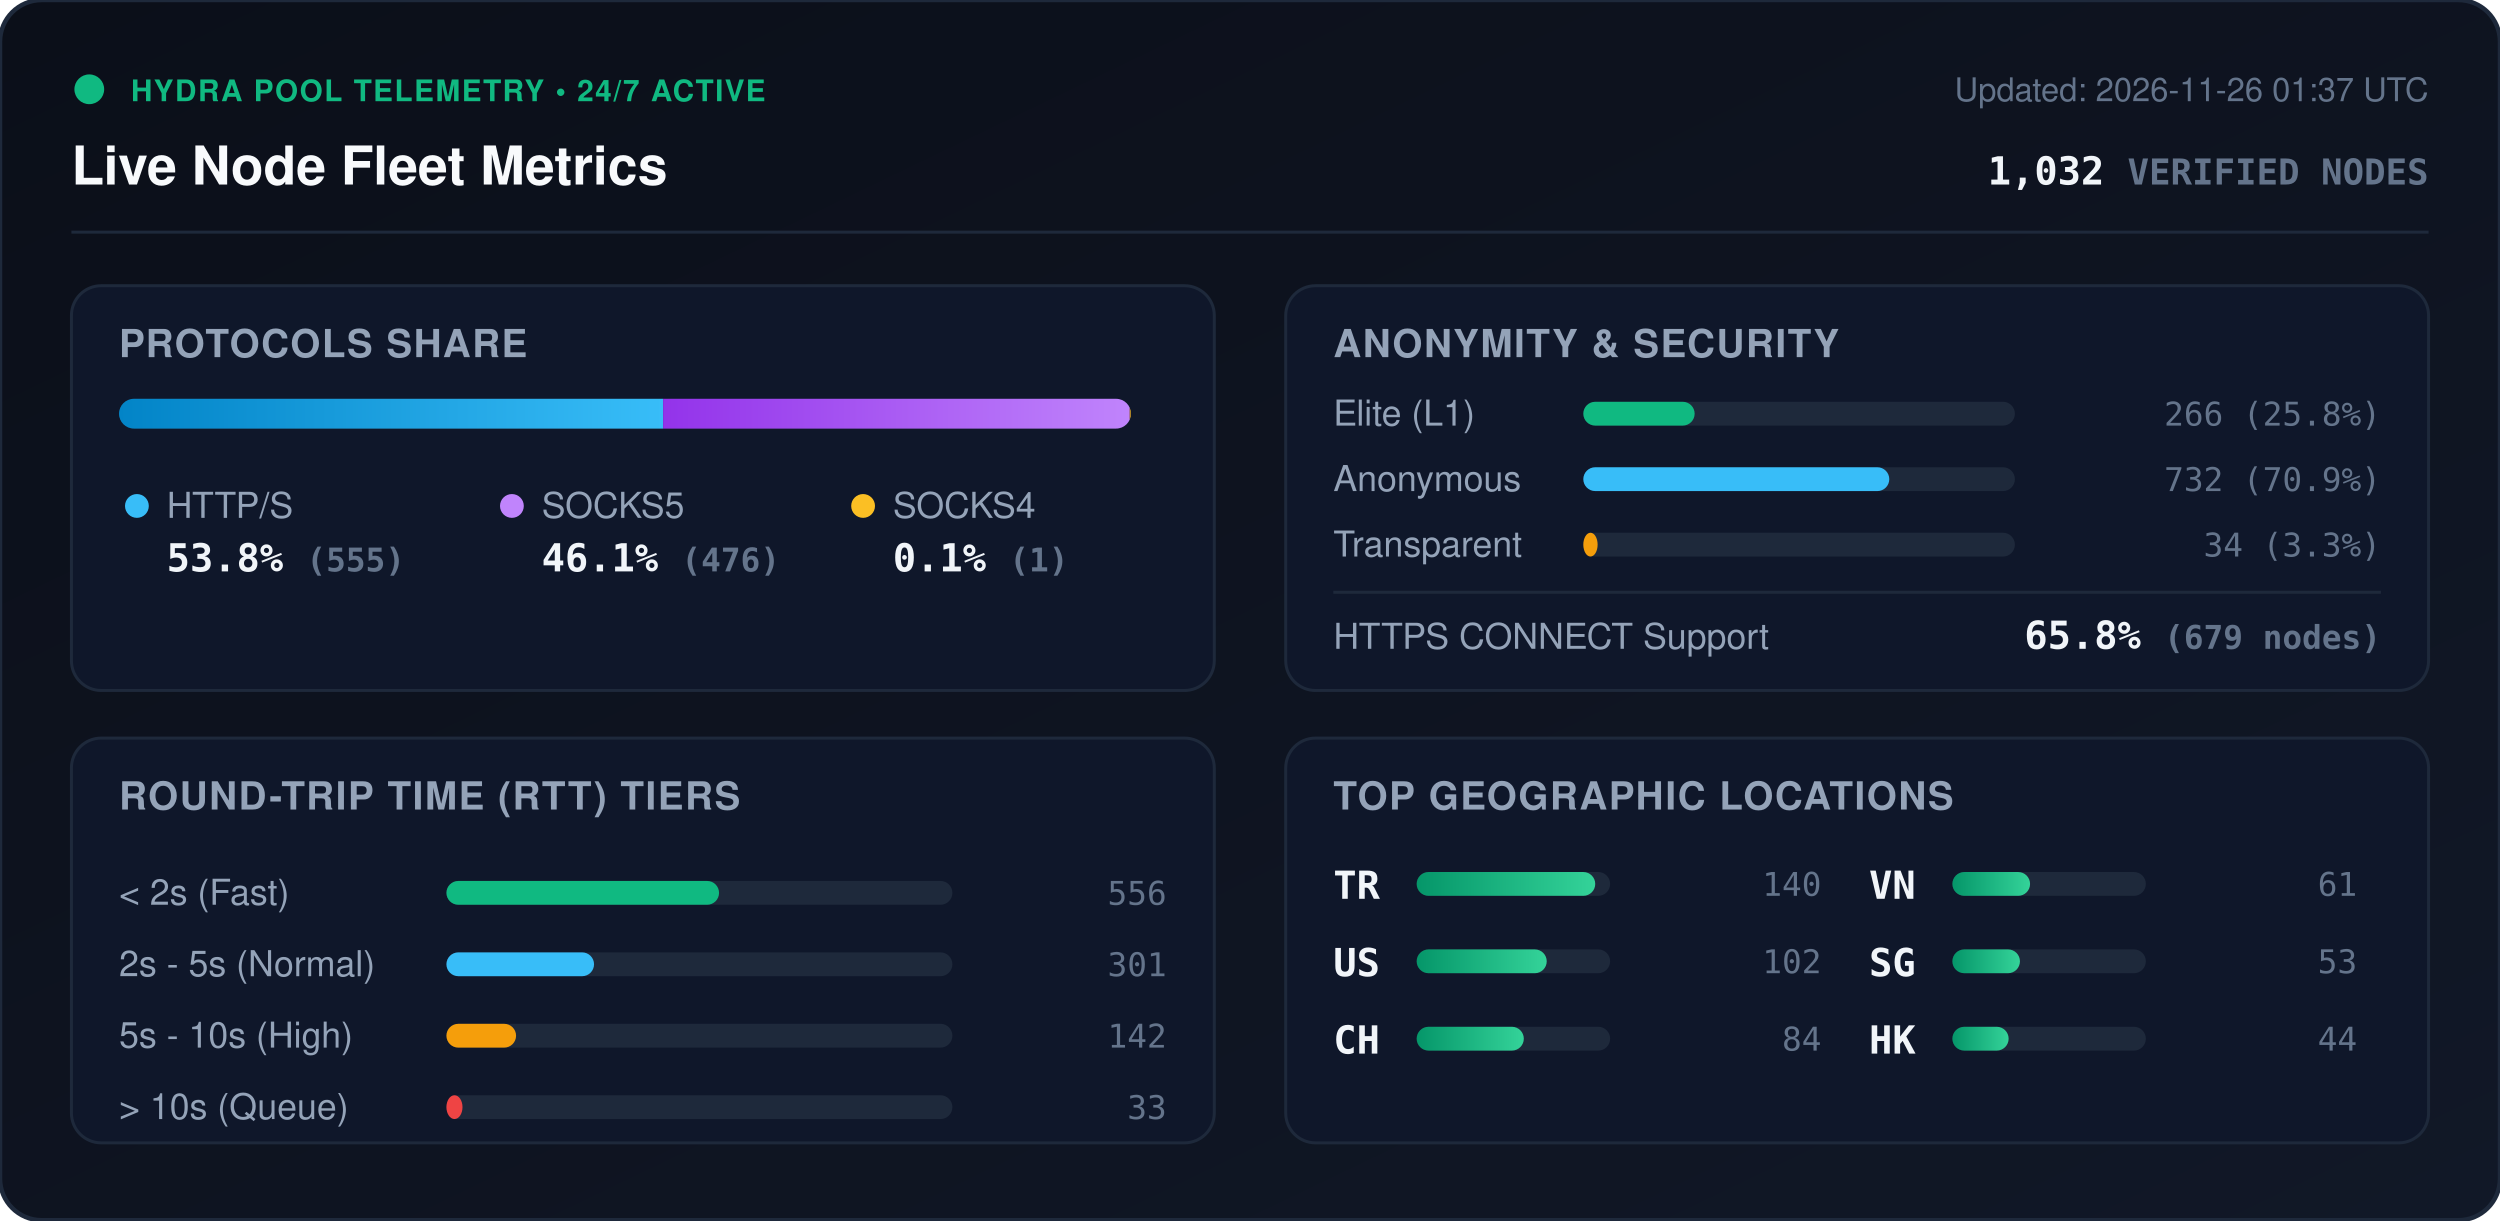
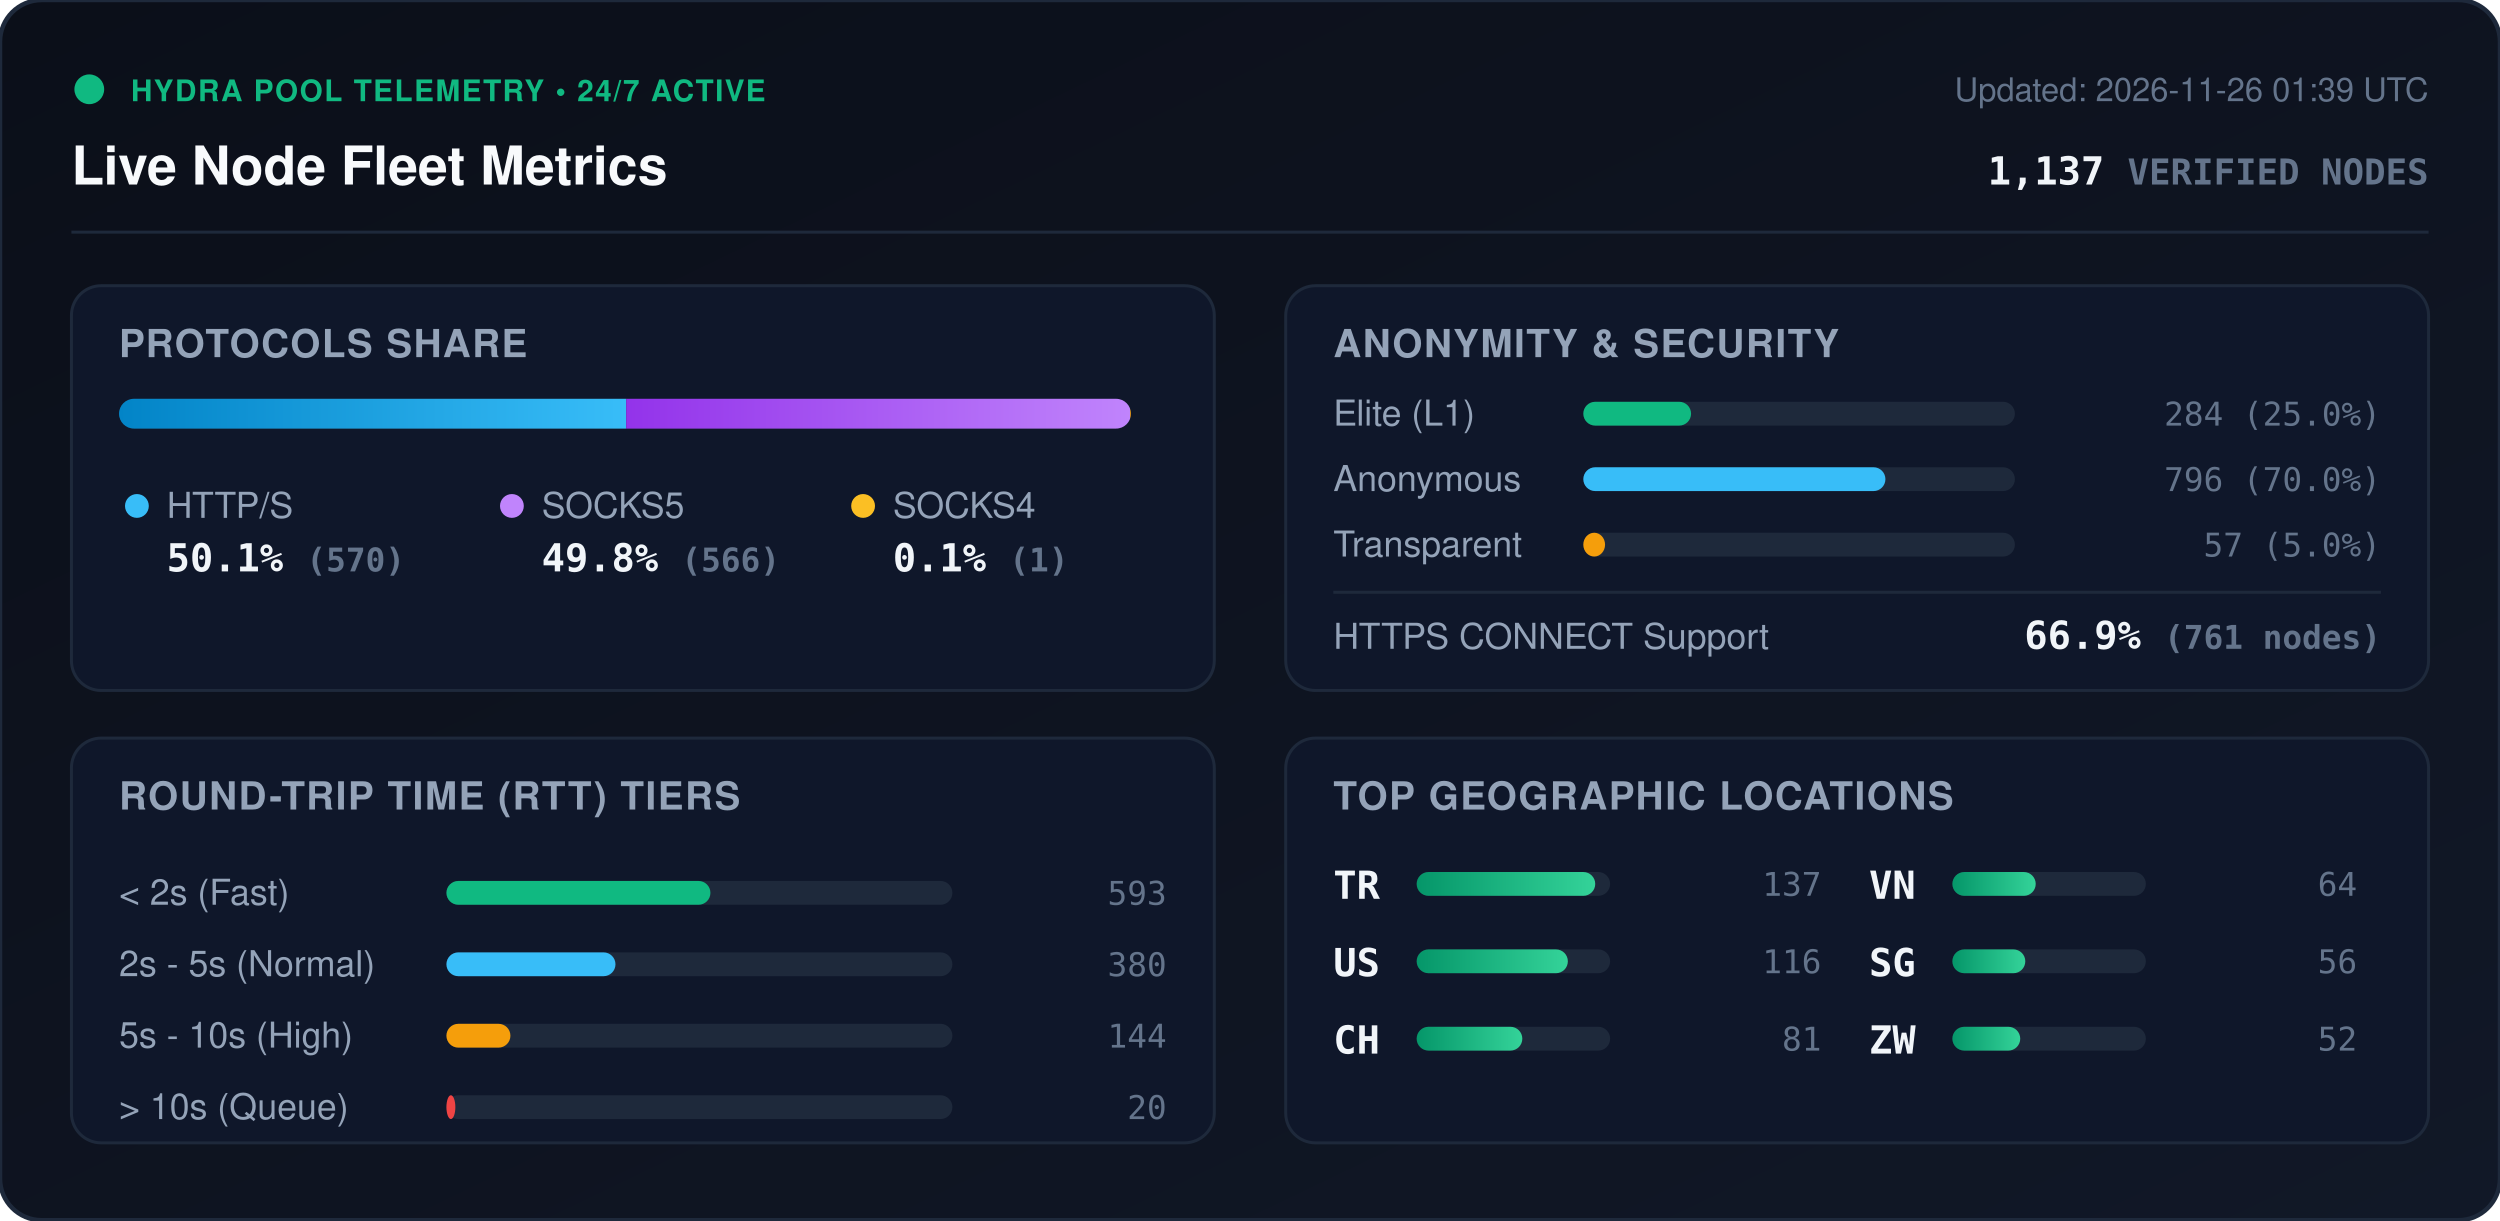
<svg xmlns="http://www.w3.org/2000/svg" viewBox="0 0 840 410" width="840" height="410" style="max-width: 100%; height: auto;">
  <defs>
    <linearGradient id="bg" x1="0%" y1="0%" x2="100%" y2="100%">
      <stop offset="0%" stop-color="#0b0f19" />
      <stop offset="100%" stop-color="#111827" />
    </linearGradient>
    <linearGradient id="bar-http" x1="0%" y1="0%" x2="100%" y2="0%">
      <stop offset="0%" stop-color="#0284c7" />
      <stop offset="100%" stop-color="#38bdf8" />
    </linearGradient>
    <linearGradient id="bar-socks5" x1="0%" y1="0%" x2="100%" y2="0%">
      <stop offset="0%" stop-color="#9333ea" />
      <stop offset="100%" stop-color="#c084fc" />
    </linearGradient>
    <linearGradient id="bar-socks4" x1="0%" y1="0%" x2="100%" y2="0%">
      <stop offset="0%" stop-color="#d97706" />
      <stop offset="100%" stop-color="#fbbf24" />
    </linearGradient>
    <linearGradient id="bar-green" x1="0%" y1="0%" x2="100%" y2="0%">
      <stop offset="0%" stop-color="#059669" />
      <stop offset="100%" stop-color="#34d399" />
    </linearGradient>
    <clipPath id="prog-track-clip">
      <rect width="340.0" height="10" rx="5" />
    </clipPath>
    <style>
      .title { font: 700 18px -apple-system, BlinkMacSystemFont, 'Segoe UI', Helvetica, Arial, sans-serif; fill: #f8fafc; }
      .sub { font: 500 11px -apple-system, BlinkMacSystemFont, 'Segoe UI', Helvetica, Arial, sans-serif; fill: #64748b; }
      .section-hdr { font: 600 13px -apple-system, BlinkMacSystemFont, 'Segoe UI', Helvetica, Arial, sans-serif; fill: #94a3b8; letter-spacing: 0.5px; }
      .metric-val { font: 700 13px -apple-system, BlinkMacSystemFont, 'Segoe UI', Helvetica, Arial, sans-serif; fill: #f1f5f9; }
      .metric-lbl { font: 500 12px -apple-system, BlinkMacSystemFont, 'Segoe UI', Helvetica, Arial, sans-serif; fill: #94a3b8; }
      .badge-txt { font: 700 10px -apple-system, BlinkMacSystemFont, 'Segoe UI', Helvetica, Arial, sans-serif; fill: #10b981; letter-spacing: 0.5px; }
      .mono { font-family: ui-monospace, SFMono-Regular, Menlo, Monaco, Consolas, monospace; }
      .pulse { animation: beacon 2s infinite ease-in-out; }
      @keyframes beacon { 0%, 100% { opacity: 1; } 50% { opacity: 0.35; } }
    </style>
  </defs>
  <rect width="840" height="410" rx="14" fill="url(#bg)" stroke="#1e293b" stroke-width="1.5" />
  <g transform="translate(24, 24)">
    <circle cx="6" cy="6" r="5" fill="#10b981" class="pulse" />
    <text x="20" y="10" class="badge-txt">HYDRA POOL TELEMETRY • 24/7 ACTIVE</text>
    <text x="0" y="38" class="title">Live Node Fleet Metrics</text>
-     <text x="792" y="10" text-anchor="end" class="sub">Updated: 2026-11-26 01:37 UTC</text>
-     <text x="792" y="38" text-anchor="end" class="metric-val mono" fill="#38bdf8">1,032 <tspan font-size="12" fill="#64748b">VERIFIED NODES</tspan>
+     <text x="792" y="10" text-anchor="end" class="sub">Updated: 2026-11-26 01:39 UTC</text>
+     <text x="792" y="38" text-anchor="end" class="metric-val mono" fill="#38bdf8">1,137 <tspan font-size="12" fill="#64748b">VERIFIED NODES</tspan>
    </text>
  </g>
  <line x1="24" y1="78" x2="816" y2="78" stroke="#1e293b" stroke-width="1" />
  <g transform="translate(24, 96)">
    <rect width="384" height="136" rx="10" fill="#0f172a" stroke="#1e293b" />
    <text x="16" y="24" class="section-hdr">PROTOCOLS SHARE</text>
    <g transform="translate(16, 38)">
      <rect width="340.0" height="10" rx="5" fill="#1e293b" />
      <g clip-path="url(#prog-track-clip)">
-         <rect x="0" width="182.8" height="10" fill="url(#bar-http)" />
-         <rect x="182.8" width="156.8" height="10" fill="url(#bar-socks5)" />
-         <rect x="339.6" width="0.3" height="10" fill="url(#bar-socks4)" />
+         <rect x="0" width="170.4" height="10" fill="url(#bar-http)" />
+         <rect x="170.4" width="169.3" height="10" fill="url(#bar-socks5)" />
+         <rect x="339.7" width="0.3" height="10" fill="url(#bar-socks4)" />
      </g>
    </g>
    <g transform="translate(16, 68)">
      <circle cx="6" cy="6" r="4" fill="#38bdf8" />
      <text x="16" y="10" class="metric-lbl">HTTP/S</text>
-       <text x="16" y="28" class="metric-val mono">53.8% <tspan font-size="11" fill="#64748b">(555)</tspan>
+       <text x="16" y="28" class="metric-val mono">50.1% <tspan font-size="11" fill="#64748b">(570)</tspan>
      </text>
      <circle cx="132" cy="6" r="4" fill="#c084fc" />
      <text x="142" y="10" class="metric-lbl">SOCKS5</text>
-       <text x="142" y="28" class="metric-val mono">46.1% <tspan font-size="11" fill="#64748b">(476)</tspan>
+       <text x="142" y="28" class="metric-val mono">49.8% <tspan font-size="11" fill="#64748b">(566)</tspan>
      </text>
      <circle cx="250" cy="6" r="4" fill="#fbbf24" />
      <text x="260" y="10" class="metric-lbl">SOCKS4</text>
      <text x="260" y="28" class="metric-val mono">0.1% <tspan font-size="11" fill="#64748b">(1)</tspan>
      </text>
    </g>
  </g>
  <g transform="translate(432, 96)">
    <rect width="384" height="136" rx="10" fill="#0f172a" stroke="#1e293b" />
    <text x="16" y="24" class="section-hdr">ANONYMITY &amp; SECURITY</text>
    <text x="16" y="47" class="metric-lbl">Elite (L1)</text>
    <rect x="100" y="39" width="145.0" height="8" rx="4" fill="#1e293b" />
-     <rect x="100" y="39" width="37.4" height="8" rx="4" fill="#10b981" />
-     <text x="368" y="47" text-anchor="end" class="mono sub" fill="#e2e8f0">266 (25.8%)</text>
+     <rect x="100" y="39" width="36.2" height="8" rx="4" fill="#10b981" />
+     <text x="368" y="47" text-anchor="end" class="mono sub" fill="#e2e8f0">284 (25.0%)</text>
    <text x="16" y="69" class="metric-lbl">Anonymous</text>
    <rect x="100" y="61" width="145.0" height="8" rx="4" fill="#1e293b" />
-     <rect x="100" y="61" width="102.8" height="8" rx="4" fill="#38bdf8" />
-     <text x="368" y="69" text-anchor="end" class="mono sub" fill="#e2e8f0">732 (70.9%)</text>
+     <rect x="100" y="61" width="101.5" height="8" rx="4" fill="#38bdf8" />
+     <text x="368" y="69" text-anchor="end" class="mono sub" fill="#e2e8f0">796 (70.0%)</text>
    <text x="16" y="91" class="metric-lbl">Transparent</text>
    <rect x="100" y="83" width="145.0" height="8" rx="4" fill="#1e293b" />
-     <rect x="100" y="83" width="4.8" height="8" rx="4" fill="#f59e0b" />
-     <text x="368" y="91" text-anchor="end" class="mono sub" fill="#e2e8f0">34 (3.3%)</text>
+     <rect x="100" y="83" width="7.3" height="8" rx="4" fill="#f59e0b" />
+     <text x="368" y="91" text-anchor="end" class="mono sub" fill="#e2e8f0">57 (5.0%)</text>
    <line x1="16" y1="103" x2="368" y2="103" stroke="#1e293b" stroke-width="1" />
    <text x="16" y="122" class="metric-lbl">HTTPS CONNECT Support</text>
-     <text x="368" y="122" text-anchor="end" class="metric-val mono" fill="#34d399">65.8% <tspan font-size="11" fill="#64748b">(679 nodes)</tspan>
+     <text x="368" y="122" text-anchor="end" class="metric-val mono" fill="#34d399">66.9% <tspan font-size="11" fill="#64748b">(761 nodes)</tspan>
    </text>
  </g>
  <g transform="translate(24, 248)">
    <rect width="384" height="136" rx="10" fill="#0f172a" stroke="#1e293b" />
    <text x="16" y="24" class="section-hdr">ROUND-TRIP TIME (RTT) TIERS</text>
    <g transform="translate(16, 42)">
      <text x="0" y="14" class="metric-lbl">&lt; 2s (Fast)</text>
      <rect x="110" y="6" width="170" height="8" rx="4" fill="#1e293b" />
-       <rect x="110" y="6" width="91.6" height="8" rx="4" fill="#10b981" />
-       <text x="352" y="14" text-anchor="end" class="mono sub">556</text>
+       <rect x="110" y="6" width="88.7" height="8" rx="4" fill="#10b981" />
+       <text x="352" y="14" text-anchor="end" class="mono sub">593</text>
      <text x="0" y="38" class="metric-lbl">2s - 5s (Normal)</text>
      <rect x="110" y="30" width="170" height="8" rx="4" fill="#1e293b" />
-       <rect x="110" y="30" width="49.6" height="8" rx="4" fill="#38bdf8" />
-       <text x="352" y="38" text-anchor="end" class="mono sub">301</text>
+       <rect x="110" y="30" width="56.8" height="8" rx="4" fill="#38bdf8" />
+       <text x="352" y="38" text-anchor="end" class="mono sub">380</text>
      <text x="0" y="62" class="metric-lbl">5s - 10s (High)</text>
      <rect x="110" y="54" width="170" height="8" rx="4" fill="#1e293b" />
-       <rect x="110" y="54" width="23.4" height="8" rx="4" fill="#f59e0b" />
-       <text x="352" y="62" text-anchor="end" class="mono sub">142</text>
+       <rect x="110" y="54" width="21.5" height="8" rx="4" fill="#f59e0b" />
+       <text x="352" y="62" text-anchor="end" class="mono sub">144</text>
      <text x="0" y="86" class="metric-lbl">&gt; 10s (Queue)</text>
      <rect x="110" y="78" width="170" height="8" rx="4" fill="#1e293b" />
-       <rect x="110" y="78" width="5.4" height="8" rx="4" fill="#ef4444" />
-       <text x="352" y="86" text-anchor="end" class="mono sub">33</text>
+       <rect x="110" y="78" width="3.0" height="8" rx="4" fill="#ef4444" />
+       <text x="352" y="86" text-anchor="end" class="mono sub">20</text>
    </g>
  </g>
  <g transform="translate(432, 248)">
    <rect width="384" height="136" rx="10" fill="#0f172a" stroke="#1e293b" />
    <text x="16" y="24" class="section-hdr">TOP GEOGRAPHIC LOCATIONS</text>
    <g transform="translate(16, 42)">
      <g transform="translate(0, 0)">
        <text x="0" y="12" class="mono metric-val" font-size="12">TR</text>
        <rect x="28" y="3" width="65" height="8" rx="4" fill="#1e293b" />
        <rect x="28" y="3" width="60.0" height="8" rx="4" fill="url(#bar-green)" />
-         <text x="164" y="11" text-anchor="end" class="mono sub">140</text>
+         <text x="164" y="11" text-anchor="end" class="mono sub">137</text>
      </g>
      <g transform="translate(0, 26)">
        <text x="0" y="12" class="mono metric-val" font-size="12">US</text>
        <rect x="28" y="3" width="65" height="8" rx="4" fill="#1e293b" />
-         <rect x="28" y="3" width="43.7" height="8" rx="4" fill="url(#bar-green)" />
-         <text x="164" y="11" text-anchor="end" class="mono sub">102</text>
+         <rect x="28" y="3" width="50.8" height="8" rx="4" fill="url(#bar-green)" />
+         <text x="164" y="11" text-anchor="end" class="mono sub">116</text>
      </g>
      <g transform="translate(0, 52)">
        <text x="0" y="12" class="mono metric-val" font-size="12">CH</text>
        <rect x="28" y="3" width="65" height="8" rx="4" fill="#1e293b" />
-         <rect x="28" y="3" width="36.0" height="8" rx="4" fill="url(#bar-green)" />
-         <text x="164" y="11" text-anchor="end" class="mono sub">84</text>
+         <rect x="28" y="3" width="35.5" height="8" rx="4" fill="url(#bar-green)" />
+         <text x="164" y="11" text-anchor="end" class="mono sub">81</text>
      </g>
      <g transform="translate(180, 0)">
        <text x="0" y="12" class="mono metric-val" font-size="12">VN</text>
        <rect x="28" y="3" width="65" height="8" rx="4" fill="#1e293b" />
-         <rect x="28" y="3" width="26.1" height="8" rx="4" fill="url(#bar-green)" />
-         <text x="164" y="11" text-anchor="end" class="mono sub">61</text>
+         <rect x="28" y="3" width="28.0" height="8" rx="4" fill="url(#bar-green)" />
+         <text x="164" y="11" text-anchor="end" class="mono sub">64</text>
      </g>
      <g transform="translate(180, 26)">
        <text x="0" y="12" class="mono metric-val" font-size="12">SG</text>
        <rect x="28" y="3" width="65" height="8" rx="4" fill="#1e293b" />
-         <rect x="28" y="3" width="22.7" height="8" rx="4" fill="url(#bar-green)" />
-         <text x="164" y="11" text-anchor="end" class="mono sub">53</text>
+         <rect x="28" y="3" width="24.5" height="8" rx="4" fill="url(#bar-green)" />
+         <text x="164" y="11" text-anchor="end" class="mono sub">56</text>
      </g>
      <g transform="translate(180, 52)">
-         <text x="0" y="12" class="mono metric-val" font-size="12">HK</text>
+         <text x="0" y="12" class="mono metric-val" font-size="12">ZW</text>
        <rect x="28" y="3" width="65" height="8" rx="4" fill="#1e293b" />
-         <rect x="28" y="3" width="18.9" height="8" rx="4" fill="url(#bar-green)" />
-         <text x="164" y="11" text-anchor="end" class="mono sub">44</text>
+         <rect x="28" y="3" width="22.8" height="8" rx="4" fill="url(#bar-green)" />
+         <text x="164" y="11" text-anchor="end" class="mono sub">52</text>
      </g>
    </g>
  </g>
</svg>
